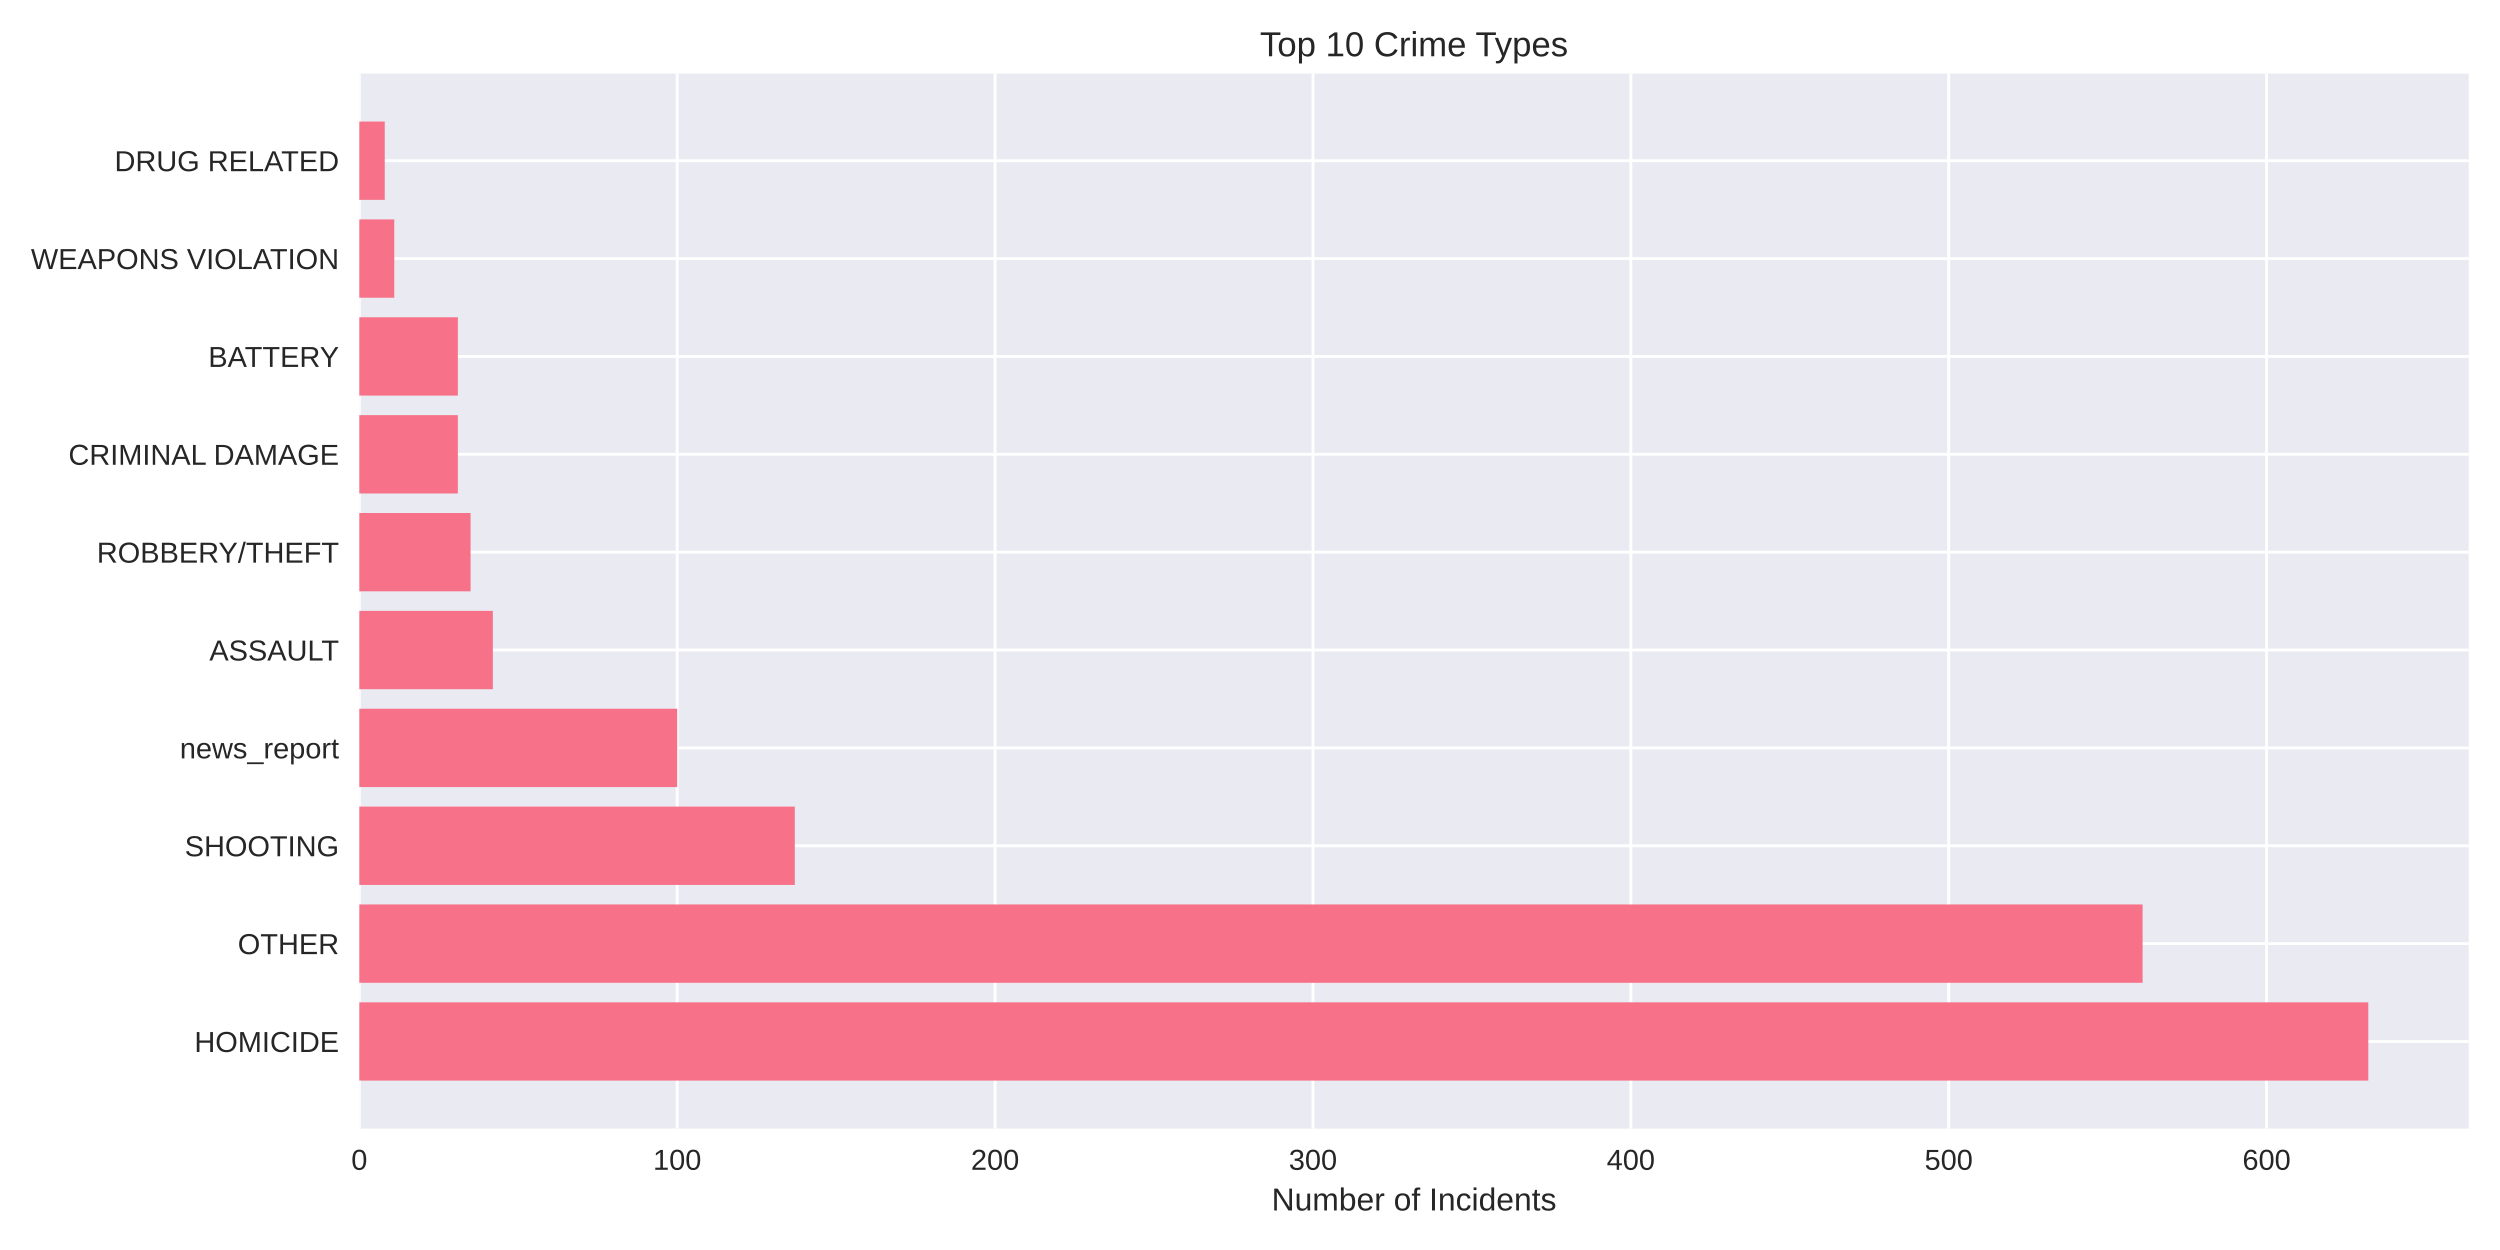
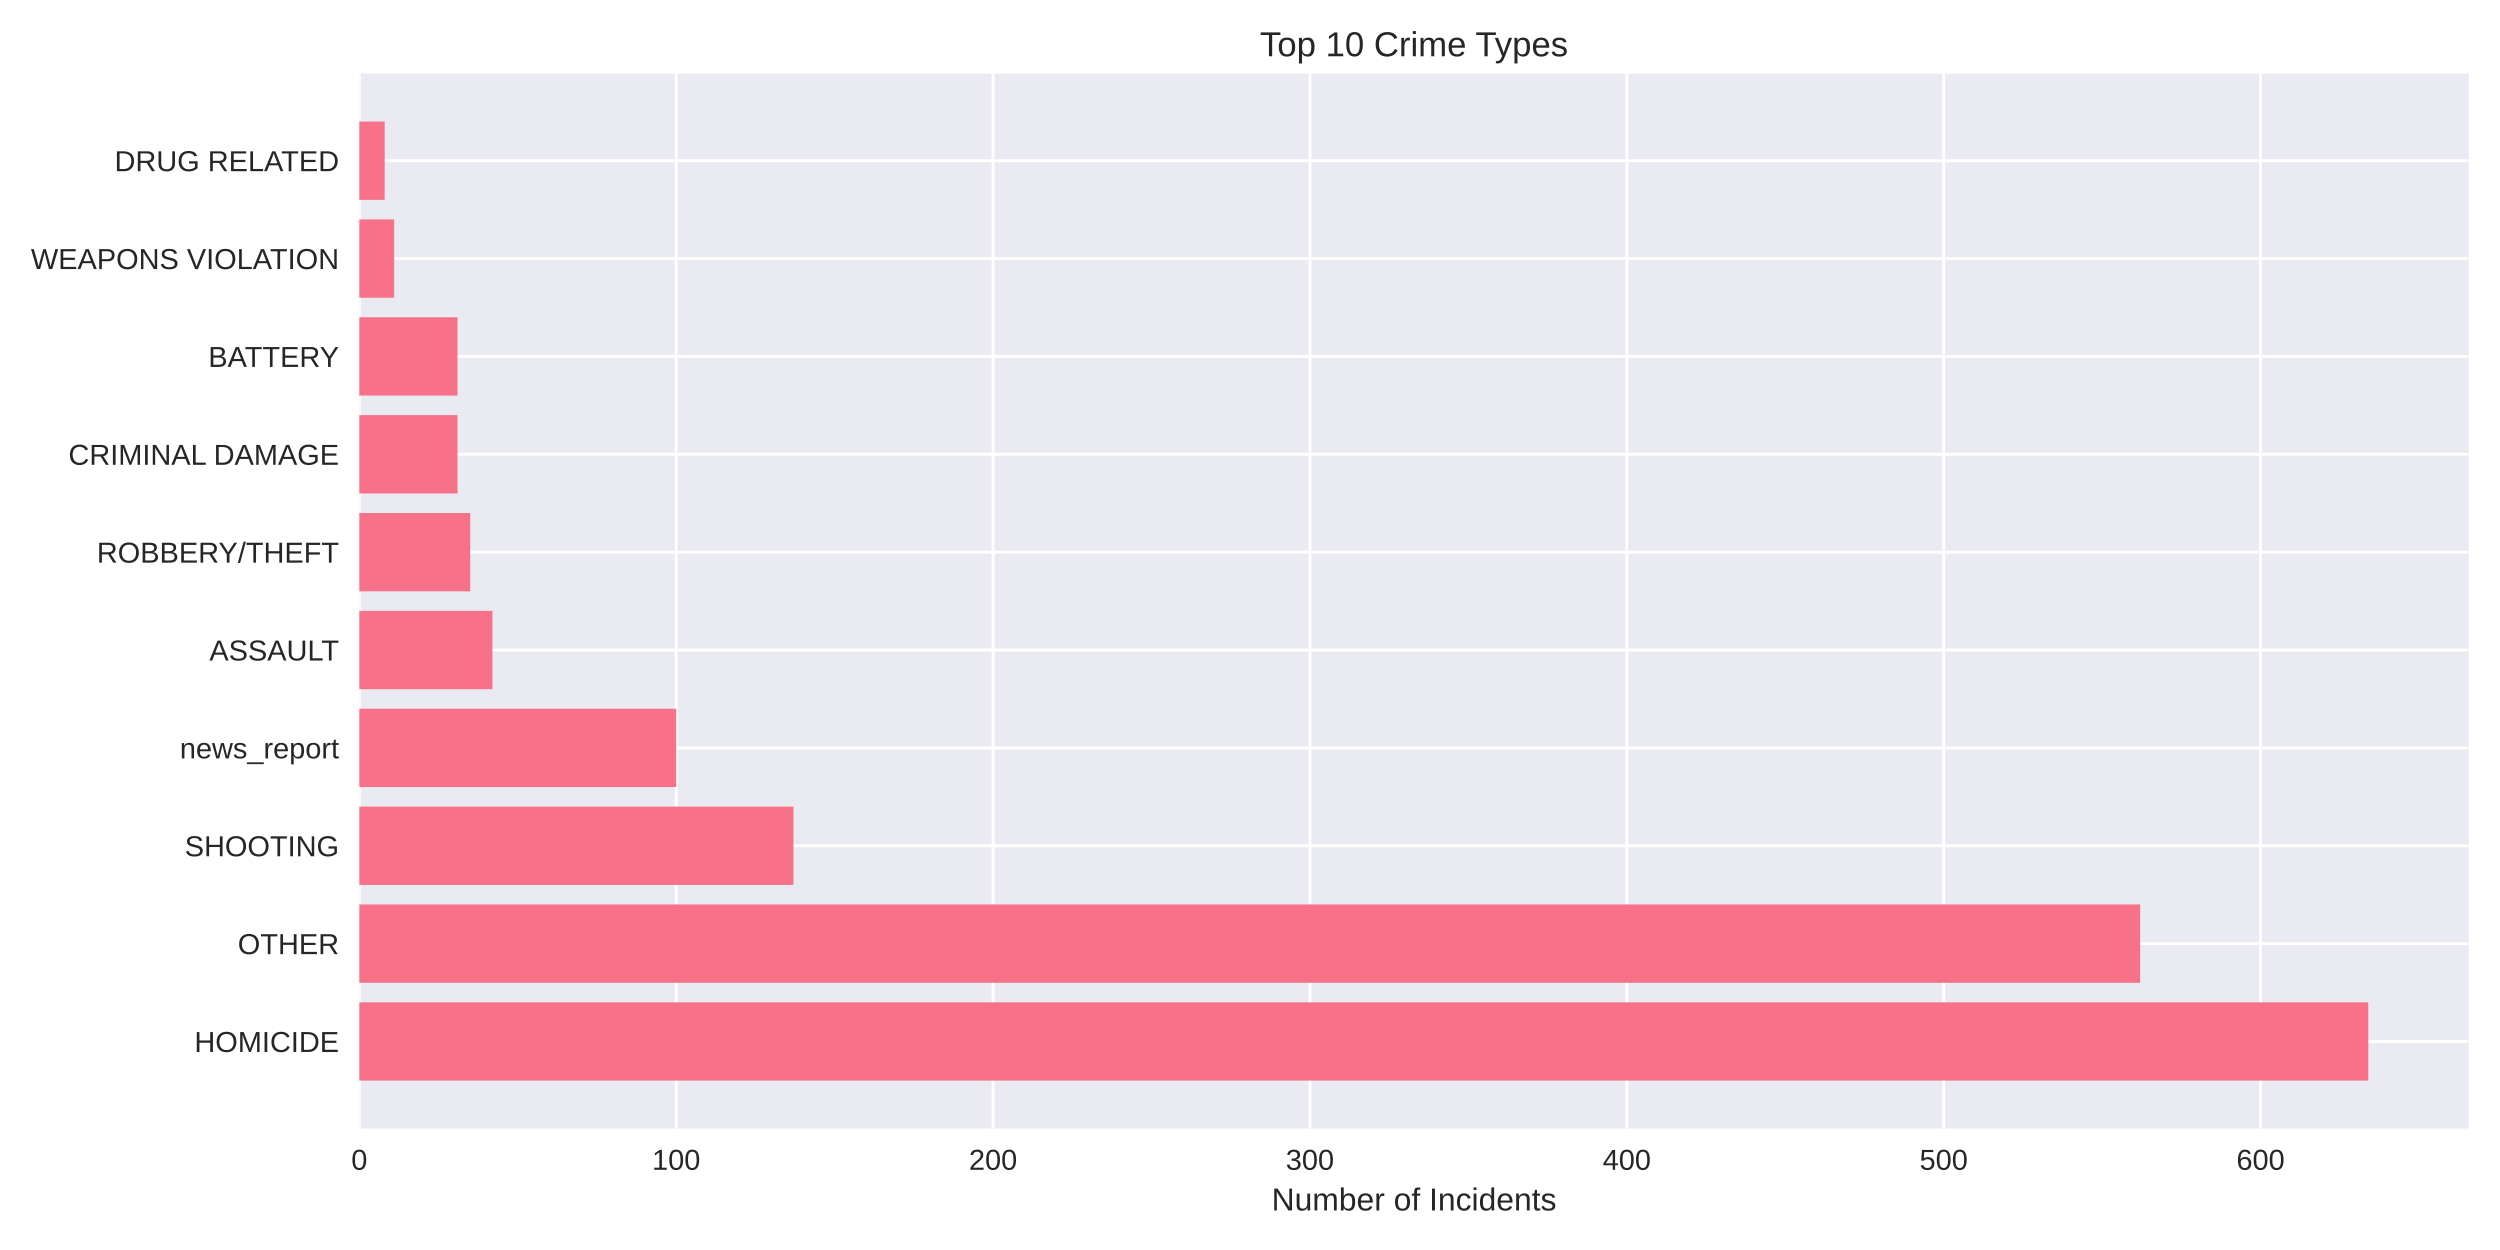
<svg xmlns="http://www.w3.org/2000/svg" width="864pt" height="432pt" viewBox="0 0 864 432" version="1.1">
  <defs>
    <style type="text/css">*{stroke-linejoin: round; stroke-linecap: butt}</style>
  </defs>
  <g id="figure_1">
    <g id="patch_1">
      <path d="M 0 432  L 864 432  L 864 0  L 0 0  z " style="fill: #ffffff" />
    </g>
    <g id="axes_1">
      <g id="patch_2">
        <path d="M 124.18 390.04  L 853.2 390.04  L 853.2 25.44  L 124.18 25.44  z " style="fill: #eaeaf2" />
      </g>
      <g id="matplotlib.axis_1">
        <g id="xtick_1">
          <g id="line2d_1">
-             <path d="M 124.18 390.04  L 124.18 25.44  " clip-path="url(#pfc82a6134e)" style="fill: none; stroke: #ffffff; stroke-linecap: round" />
+             <path d="M 124.18 390.04  L 124.18 25.44  " clip-path="url(#pd2b03b120b)" style="fill: none; stroke: #ffffff; stroke-linecap: round" />
          </g>
          <g id="line2d_2" />
          <g id="text_1">
            <text style="fill: #262626; font: 10px 'Arial', 'Liberation Sans', 'DejaVu Sans', 'Bitstream Vera Sans', sans-serif; text-anchor: middle" x="124.18" y="404.287" transform="rotate(-0 124.18 404.2869)">0</text>
          </g>
        </g>
        <g id="xtick_2">
          <g id="line2d_3">
-             <path d="M 234.038 390.04  L 234.038 25.44  " clip-path="url(#pfc82a6134e)" style="fill: none; stroke: #ffffff; stroke-linecap: round" />
+             <path d="M 233.692 390.04  L 233.692 25.44  " clip-path="url(#pd2b03b120b)" style="fill: none; stroke: #ffffff; stroke-linecap: round" />
          </g>
          <g id="line2d_4" />
          <g id="text_2">
-             <text style="fill: #262626; font: 10px 'Arial', 'Liberation Sans', 'DejaVu Sans', 'Bitstream Vera Sans', sans-serif; text-anchor: middle" x="234.038" y="404.287" transform="rotate(-0 234.0383 404.2869)">100</text>
+             <text style="fill: #262626; font: 10px 'Arial', 'Liberation Sans', 'DejaVu Sans', 'Bitstream Vera Sans', sans-serif; text-anchor: middle" x="233.692" y="404.287" transform="rotate(-0 233.6918 404.2869)">100</text>
          </g>
        </g>
        <g id="xtick_3">
          <g id="line2d_5">
-             <path d="M 343.897 390.04  L 343.897 25.44  " clip-path="url(#pfc82a6134e)" style="fill: none; stroke: #ffffff; stroke-linecap: round" />
+             <path d="M 343.204 390.04  L 343.204 25.44  " clip-path="url(#pd2b03b120b)" style="fill: none; stroke: #ffffff; stroke-linecap: round" />
          </g>
          <g id="line2d_6" />
          <g id="text_3">
-             <text style="fill: #262626; font: 10px 'Arial', 'Liberation Sans', 'DejaVu Sans', 'Bitstream Vera Sans', sans-serif; text-anchor: middle" x="343.897" y="404.287" transform="rotate(-0 343.8967 404.2869)">200</text>
+             <text style="fill: #262626; font: 10px 'Arial', 'Liberation Sans', 'DejaVu Sans', 'Bitstream Vera Sans', sans-serif; text-anchor: middle" x="343.204" y="404.287" transform="rotate(-0 343.2036 404.2869)">200</text>
          </g>
        </g>
        <g id="xtick_4">
          <g id="line2d_7">
-             <path d="M 453.755 390.04  L 453.755 25.44  " clip-path="url(#pfc82a6134e)" style="fill: none; stroke: #ffffff; stroke-linecap: round" />
+             <path d="M 452.715 390.04  L 452.715 25.44  " clip-path="url(#pd2b03b120b)" style="fill: none; stroke: #ffffff; stroke-linecap: round" />
          </g>
          <g id="line2d_8" />
          <g id="text_4">
-             <text style="fill: #262626; font: 10px 'Arial', 'Liberation Sans', 'DejaVu Sans', 'Bitstream Vera Sans', sans-serif; text-anchor: middle" x="453.755" y="404.287" transform="rotate(-0 453.755 404.2869)">300</text>
+             <text style="fill: #262626; font: 10px 'Arial', 'Liberation Sans', 'DejaVu Sans', 'Bitstream Vera Sans', sans-serif; text-anchor: middle" x="452.715" y="404.287" transform="rotate(-0 452.7154 404.2869)">300</text>
          </g>
        </g>
        <g id="xtick_5">
          <g id="line2d_9">
-             <path d="M 563.613 390.04  L 563.613 25.44  " clip-path="url(#pfc82a6134e)" style="fill: none; stroke: #ffffff; stroke-linecap: round" />
+             <path d="M 562.227 390.04  L 562.227 25.44  " clip-path="url(#pd2b03b120b)" style="fill: none; stroke: #ffffff; stroke-linecap: round" />
          </g>
          <g id="line2d_10" />
          <g id="text_5">
-             <text style="fill: #262626; font: 10px 'Arial', 'Liberation Sans', 'DejaVu Sans', 'Bitstream Vera Sans', sans-serif; text-anchor: middle" x="563.613" y="404.287" transform="rotate(-0 563.6134 404.2869)">400</text>
+             <text style="fill: #262626; font: 10px 'Arial', 'Liberation Sans', 'DejaVu Sans', 'Bitstream Vera Sans', sans-serif; text-anchor: middle" x="562.227" y="404.287" transform="rotate(-0 562.2272 404.2869)">400</text>
          </g>
        </g>
        <g id="xtick_6">
          <g id="line2d_11">
-             <path d="M 673.472 390.04  L 673.472 25.44  " clip-path="url(#pfc82a6134e)" style="fill: none; stroke: #ffffff; stroke-linecap: round" />
+             <path d="M 671.739 390.04  L 671.739 25.44  " clip-path="url(#pd2b03b120b)" style="fill: none; stroke: #ffffff; stroke-linecap: round" />
          </g>
          <g id="line2d_12" />
          <g id="text_6">
-             <text style="fill: #262626; font: 10px 'Arial', 'Liberation Sans', 'DejaVu Sans', 'Bitstream Vera Sans', sans-serif; text-anchor: middle" x="673.472" y="404.287" transform="rotate(-0 673.4717 404.2869)">500</text>
+             <text style="fill: #262626; font: 10px 'Arial', 'Liberation Sans', 'DejaVu Sans', 'Bitstream Vera Sans', sans-serif; text-anchor: middle" x="671.739" y="404.287" transform="rotate(-0 671.739 404.2869)">500</text>
          </g>
        </g>
        <g id="xtick_7">
          <g id="line2d_13">
-             <path d="M 783.33 390.04  L 783.33 25.44  " clip-path="url(#pfc82a6134e)" style="fill: none; stroke: #ffffff; stroke-linecap: round" />
+             <path d="M 781.251 390.04  L 781.251 25.44  " clip-path="url(#pd2b03b120b)" style="fill: none; stroke: #ffffff; stroke-linecap: round" />
          </g>
          <g id="line2d_14" />
          <g id="text_7">
-             <text style="fill: #262626; font: 10px 'Arial', 'Liberation Sans', 'DejaVu Sans', 'Bitstream Vera Sans', sans-serif; text-anchor: middle" x="783.33" y="404.287" transform="rotate(-0 783.3301 404.2869)">600</text>
+             <text style="fill: #262626; font: 10px 'Arial', 'Liberation Sans', 'DejaVu Sans', 'Bitstream Vera Sans', sans-serif; text-anchor: middle" x="781.251" y="404.287" transform="rotate(-0 781.2508 404.2869)">600</text>
          </g>
        </g>
        <g id="text_8">
          <text style="fill: #262626; font: 11px 'Arial', 'Liberation Sans', 'DejaVu Sans', 'Bitstream Vera Sans', sans-serif; text-anchor: middle" x="488.69" y="418.333" transform="rotate(-0 488.69 418.3334)">Number of Incidents</text>
        </g>
      </g>
      <g id="matplotlib.axis_2">
        <g id="ytick_1">
          <g id="line2d_15">
-             <path d="M 124.18 359.939  L 853.2 359.939  " clip-path="url(#pfc82a6134e)" style="fill: none; stroke: #ffffff; stroke-linecap: round" />
+             <path d="M 124.18 359.939  L 853.2 359.939  " clip-path="url(#pd2b03b120b)" style="fill: none; stroke: #ffffff; stroke-linecap: round" />
          </g>
          <g id="line2d_16" />
          <g id="text_9">
            <text style="fill: #262626; font: 10px 'Arial', 'Liberation Sans', 'DejaVu Sans', 'Bitstream Vera Sans', sans-serif; text-anchor: end" x="117.18" y="363.562" transform="rotate(-0 117.18 363.562)">HOMICIDE</text>
          </g>
        </g>
        <g id="ytick_2">
          <g id="line2d_17">
-             <path d="M 124.18 326.117  L 853.2 326.117  " clip-path="url(#pfc82a6134e)" style="fill: none; stroke: #ffffff; stroke-linecap: round" />
+             <path d="M 124.18 326.117  L 853.2 326.117  " clip-path="url(#pd2b03b120b)" style="fill: none; stroke: #ffffff; stroke-linecap: round" />
          </g>
          <g id="line2d_18" />
          <g id="text_10">
            <text style="fill: #262626; font: 10px 'Arial', 'Liberation Sans', 'DejaVu Sans', 'Bitstream Vera Sans', sans-serif; text-anchor: end" x="117.18" y="329.74" transform="rotate(-0 117.18 329.7401)">OTHER</text>
          </g>
        </g>
        <g id="ytick_3">
          <g id="line2d_19">
-             <path d="M 124.18 292.295  L 853.2 292.295  " clip-path="url(#pfc82a6134e)" style="fill: none; stroke: #ffffff; stroke-linecap: round" />
+             <path d="M 124.18 292.295  L 853.2 292.295  " clip-path="url(#pd2b03b120b)" style="fill: none; stroke: #ffffff; stroke-linecap: round" />
          </g>
          <g id="line2d_20" />
          <g id="text_11">
            <text style="fill: #262626; font: 10px 'Arial', 'Liberation Sans', 'DejaVu Sans', 'Bitstream Vera Sans', sans-serif; text-anchor: end" x="117.18" y="295.918" transform="rotate(-0 117.18 295.9182)">SHOOTING</text>
          </g>
        </g>
        <g id="ytick_4">
          <g id="line2d_21">
-             <path d="M 124.18 258.473  L 853.2 258.473  " clip-path="url(#pfc82a6134e)" style="fill: none; stroke: #ffffff; stroke-linecap: round" />
+             <path d="M 124.18 258.473  L 853.2 258.473  " clip-path="url(#pd2b03b120b)" style="fill: none; stroke: #ffffff; stroke-linecap: round" />
          </g>
          <g id="line2d_22" />
          <g id="text_12">
            <text style="fill: #262626; font: 10px 'Arial', 'Liberation Sans', 'DejaVu Sans', 'Bitstream Vera Sans', sans-serif; text-anchor: end" x="117.18" y="262.096" transform="rotate(-0 117.18 262.0963)">news_report</text>
          </g>
        </g>
        <g id="ytick_5">
          <g id="line2d_23">
-             <path d="M 124.18 224.651  L 853.2 224.651  " clip-path="url(#pfc82a6134e)" style="fill: none; stroke: #ffffff; stroke-linecap: round" />
+             <path d="M 124.18 224.651  L 853.2 224.651  " clip-path="url(#pd2b03b120b)" style="fill: none; stroke: #ffffff; stroke-linecap: round" />
          </g>
          <g id="line2d_24" />
          <g id="text_13">
            <text style="fill: #262626; font: 10px 'Arial', 'Liberation Sans', 'DejaVu Sans', 'Bitstream Vera Sans', sans-serif; text-anchor: end" x="117.18" y="228.274" transform="rotate(-0 117.18 228.2744)">ASSAULT</text>
          </g>
        </g>
        <g id="ytick_6">
          <g id="line2d_25">
-             <path d="M 124.18 190.829  L 853.2 190.829  " clip-path="url(#pfc82a6134e)" style="fill: none; stroke: #ffffff; stroke-linecap: round" />
+             <path d="M 124.18 190.829  L 853.2 190.829  " clip-path="url(#pd2b03b120b)" style="fill: none; stroke: #ffffff; stroke-linecap: round" />
          </g>
          <g id="line2d_26" />
          <g id="text_14">
            <text style="fill: #262626; font: 10px 'Arial', 'Liberation Sans', 'DejaVu Sans', 'Bitstream Vera Sans', sans-serif; text-anchor: end" x="117.18" y="194.452" transform="rotate(-0 117.18 194.4525)">ROBBERY/THEFT</text>
          </g>
        </g>
        <g id="ytick_7">
          <g id="line2d_27">
-             <path d="M 124.18 157.007  L 853.2 157.007  " clip-path="url(#pfc82a6134e)" style="fill: none; stroke: #ffffff; stroke-linecap: round" />
+             <path d="M 124.18 157.007  L 853.2 157.007  " clip-path="url(#pd2b03b120b)" style="fill: none; stroke: #ffffff; stroke-linecap: round" />
          </g>
          <g id="line2d_28" />
          <g id="text_15">
            <text style="fill: #262626; font: 10px 'Arial', 'Liberation Sans', 'DejaVu Sans', 'Bitstream Vera Sans', sans-serif; text-anchor: end" x="117.18" y="160.631" transform="rotate(-0 117.18 160.6306)">CRIMINAL DAMAGE</text>
          </g>
        </g>
        <g id="ytick_8">
          <g id="line2d_29">
-             <path d="M 124.18 123.185  L 853.2 123.185  " clip-path="url(#pfc82a6134e)" style="fill: none; stroke: #ffffff; stroke-linecap: round" />
+             <path d="M 124.18 123.185  L 853.2 123.185  " clip-path="url(#pd2b03b120b)" style="fill: none; stroke: #ffffff; stroke-linecap: round" />
          </g>
          <g id="line2d_30" />
          <g id="text_16">
            <text style="fill: #262626; font: 10px 'Arial', 'Liberation Sans', 'DejaVu Sans', 'Bitstream Vera Sans', sans-serif; text-anchor: end" x="117.18" y="126.809" transform="rotate(-0 117.18 126.8087)">BATTERY</text>
          </g>
        </g>
        <g id="ytick_9">
          <g id="line2d_31">
-             <path d="M 124.18 89.363  L 853.2 89.363  " clip-path="url(#pfc82a6134e)" style="fill: none; stroke: #ffffff; stroke-linecap: round" />
+             <path d="M 124.18 89.363  L 853.2 89.363  " clip-path="url(#pd2b03b120b)" style="fill: none; stroke: #ffffff; stroke-linecap: round" />
          </g>
          <g id="line2d_32" />
          <g id="text_17">
            <text style="fill: #262626; font: 10px 'Arial', 'Liberation Sans', 'DejaVu Sans', 'Bitstream Vera Sans', sans-serif; text-anchor: end" x="117.18" y="92.987" transform="rotate(-0 117.18 92.98681)">WEAPONS VIOLATION</text>
          </g>
        </g>
        <g id="ytick_10">
          <g id="line2d_33">
-             <path d="M 124.18 55.541  L 853.2 55.541  " clip-path="url(#pfc82a6134e)" style="fill: none; stroke: #ffffff; stroke-linecap: round" />
+             <path d="M 124.18 55.541  L 853.2 55.541  " clip-path="url(#pd2b03b120b)" style="fill: none; stroke: #ffffff; stroke-linecap: round" />
          </g>
          <g id="line2d_34" />
          <g id="text_18">
            <text style="fill: #262626; font: 10px 'Arial', 'Liberation Sans', 'DejaVu Sans', 'Bitstream Vera Sans', sans-serif; text-anchor: end" x="117.18" y="59.165" transform="rotate(-0 117.18 59.16492)">DRUG RELATED</text>
          </g>
        </g>
      </g>
      <g id="patch_3">
-         <path d="M 124.18 373.467  L 818.485 373.467  L 818.485 346.41  L 124.18 346.41  z " clip-path="url(#pfc82a6134e)" style="fill: #f77189" />
+         <path d="M 124.18 373.467  L 818.485 373.467  L 818.485 346.41  L 124.18 346.41  z " clip-path="url(#pd2b03b120b)" style="fill: #f77189" />
      </g>
      <g id="patch_4">
-         <path d="M 124.18 339.645  L 740.485 339.645  L 740.485 312.588  L 124.18 312.588  z " clip-path="url(#pfc82a6134e)" style="fill: #f77189" />
+         <path d="M 124.18 339.645  L 739.636 339.645  L 739.636 312.588  L 124.18 312.588  z " clip-path="url(#pd2b03b120b)" style="fill: #f77189" />
      </g>
      <g id="patch_5">
-         <path d="M 124.18 305.823  L 274.686 305.823  L 274.686 278.766  L 124.18 278.766  z " clip-path="url(#pfc82a6134e)" style="fill: #f77189" />
+         <path d="M 124.18 305.823  L 274.211 305.823  L 274.211 278.766  L 124.18 278.766  z " clip-path="url(#pd2b03b120b)" style="fill: #f77189" />
      </g>
      <g id="patch_6">
-         <path d="M 124.18 272.002  L 234.038 272.002  L 234.038 244.944  L 124.18 244.944  z " clip-path="url(#pfc82a6134e)" style="fill: #f77189" />
+         <path d="M 124.18 272.002  L 233.692 272.002  L 233.692 244.944  L 124.18 244.944  z " clip-path="url(#pd2b03b120b)" style="fill: #f77189" />
      </g>
      <g id="patch_7">
-         <path d="M 124.18 238.18  L 170.321 238.18  L 170.321 211.122  L 124.18 211.122  z " clip-path="url(#pfc82a6134e)" style="fill: #f77189" />
+         <path d="M 124.18 238.18  L 170.175 238.18  L 170.175 211.122  L 124.18 211.122  z " clip-path="url(#pd2b03b120b)" style="fill: #f77189" />
      </g>
      <g id="patch_8">
-         <path d="M 124.18 204.358  L 162.63 204.358  L 162.63 177.3  L 124.18 177.3  z " clip-path="url(#pfc82a6134e)" style="fill: #f77189" />
+         <path d="M 124.18 204.358  L 162.509 204.358  L 162.509 177.3  L 124.18 177.3  z " clip-path="url(#pd2b03b120b)" style="fill: #f77189" />
      </g>
      <g id="patch_9">
-         <path d="M 124.18 170.536  L 158.236 170.536  L 158.236 143.478  L 124.18 143.478  z " clip-path="url(#pfc82a6134e)" style="fill: #f77189" />
+         <path d="M 124.18 170.536  L 158.129 170.536  L 158.129 143.478  L 124.18 143.478  z " clip-path="url(#pd2b03b120b)" style="fill: #f77189" />
      </g>
      <g id="patch_10">
-         <path d="M 124.18 136.714  L 158.236 136.714  L 158.236 109.657  L 124.18 109.657  z " clip-path="url(#pfc82a6134e)" style="fill: #f77189" />
+         <path d="M 124.18 136.714  L 158.129 136.714  L 158.129 109.657  L 124.18 109.657  z " clip-path="url(#pd2b03b120b)" style="fill: #f77189" />
      </g>
      <g id="patch_11">
-         <path d="M 124.18 102.892  L 136.264 102.892  L 136.264 75.835  L 124.18 75.835  z " clip-path="url(#pfc82a6134e)" style="fill: #f77189" />
+         <path d="M 124.18 102.892  L 136.226 102.892  L 136.226 75.835  L 124.18 75.835  z " clip-path="url(#pd2b03b120b)" style="fill: #f77189" />
      </g>
      <g id="patch_12">
-         <path d="M 124.18 69.07  L 132.969 69.07  L 132.969 42.013  L 124.18 42.013  z " clip-path="url(#pfc82a6134e)" style="fill: #f77189" />
+         <path d="M 124.18 69.07  L 132.941 69.07  L 132.941 42.013  L 124.18 42.013  z " clip-path="url(#pd2b03b120b)" style="fill: #f77189" />
      </g>
      <g id="patch_13">
        <path d="M 124.18 390.04  L 124.18 25.44  " style="fill: none" />
      </g>
      <g id="patch_14">
        <path d="M 853.2 390.04  L 853.2 25.44  " style="fill: none" />
      </g>
      <g id="patch_15">
        <path d="M 124.18 390.04  L 853.2 390.04  " style="fill: none" />
      </g>
      <g id="patch_16">
        <path d="M 124.18 25.44  L 853.2 25.44  " style="fill: none" />
      </g>
      <g id="text_19">
        <text style="fill: #262626; font: 12px 'Arial', 'Liberation Sans', 'DejaVu Sans', 'Bitstream Vera Sans', sans-serif; text-anchor: middle" x="488.69" y="19.44" transform="rotate(-0 488.69 19.44)">Top 10 Crime Types</text>
      </g>
    </g>
  </g>
  <defs>
-     <clipPath id="pfc82a6134e">
+     <clipPath id="pd2b03b120b">
      <rect x="124.18" y="25.44" width="729.02" height="364.6" />
    </clipPath>
  </defs>
</svg>
